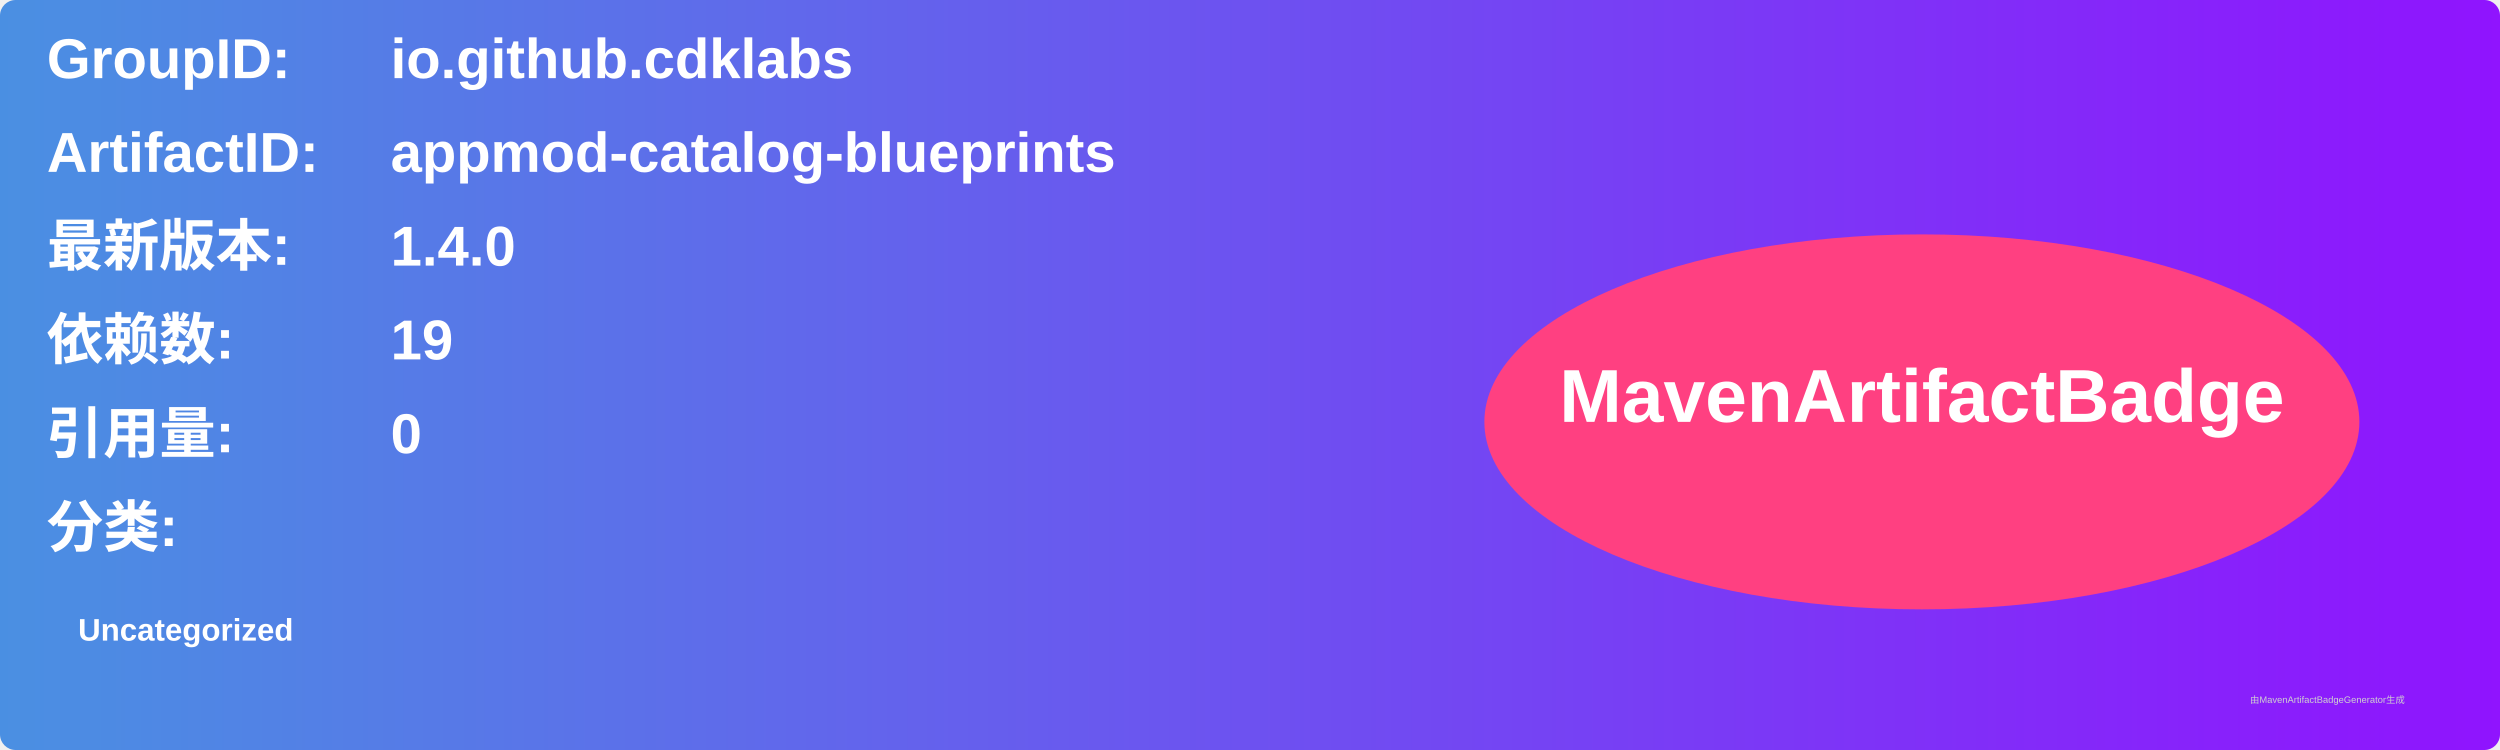
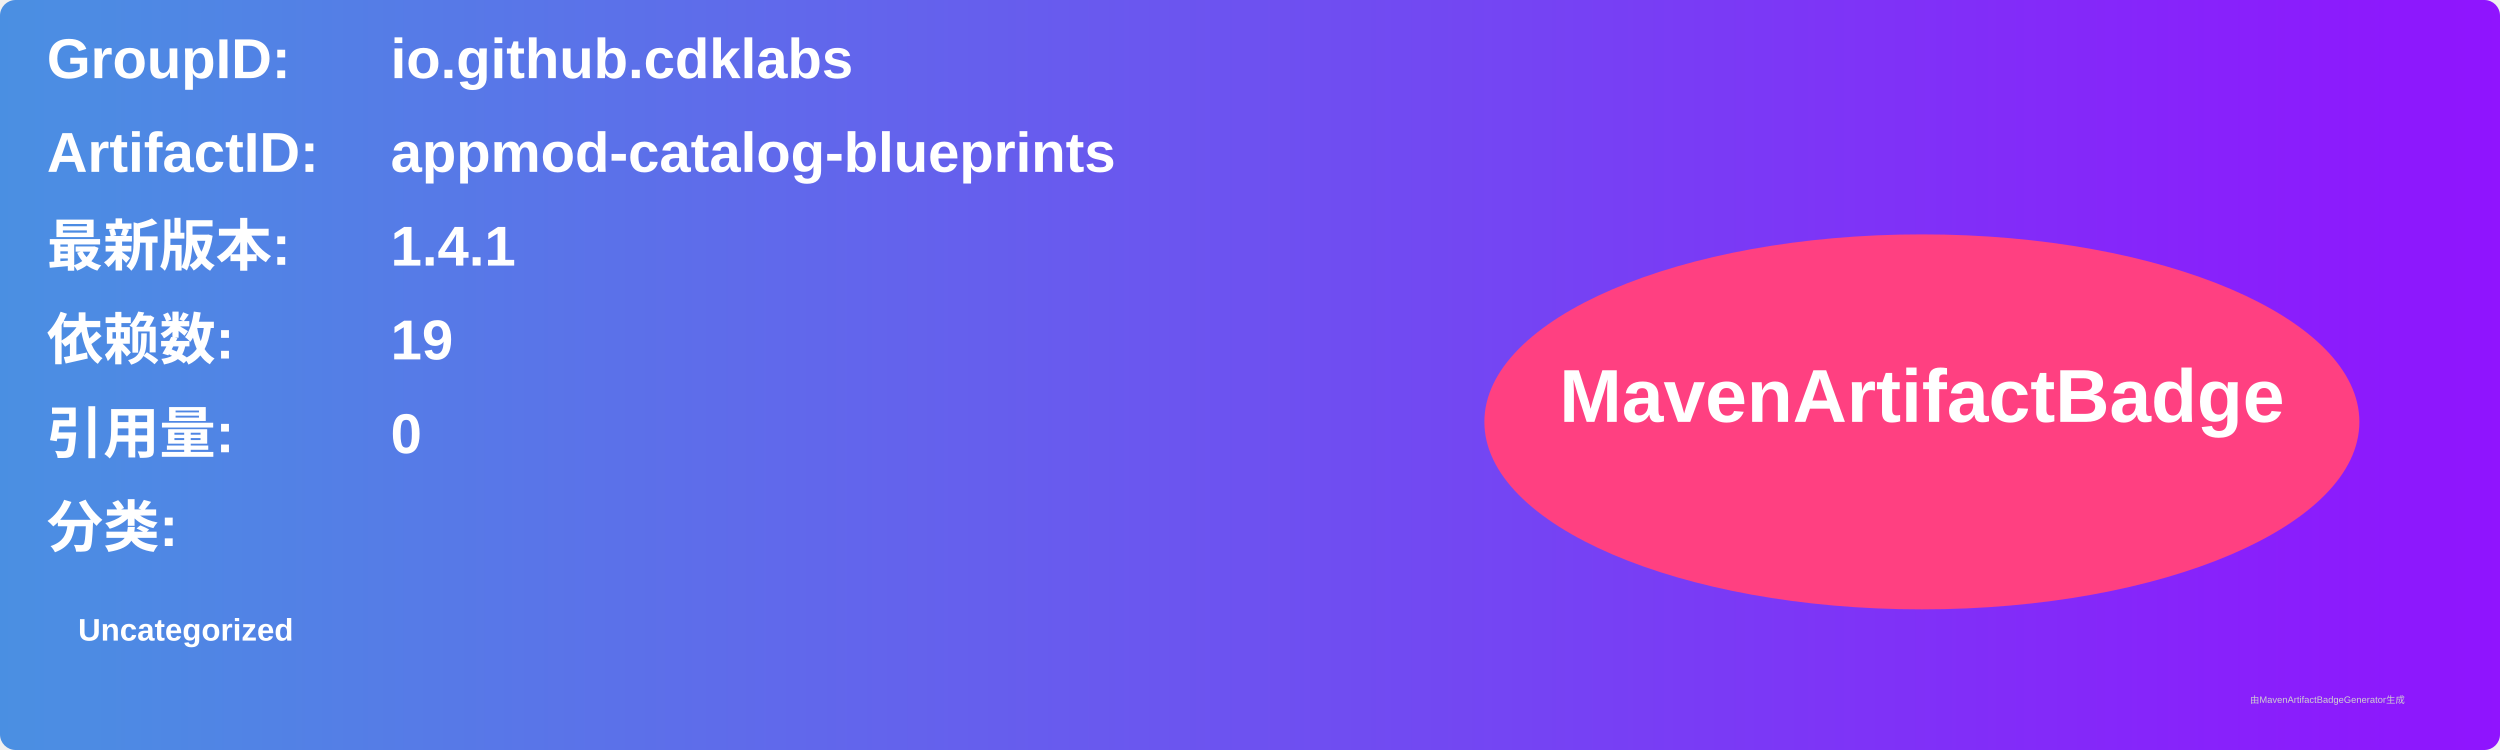
<svg xmlns="http://www.w3.org/2000/svg" width="800" height="240" viewBox="0 0 800 240">
  <linearGradient id="grad" x1="0%" y1="0%" x2="100%" y2="0%">
    <stop offset="0%" stop-color="#4a90e2" />
    <stop offset="100%" stop-color="#9013fe" />
  </linearGradient>
  <rect width="100%" height="100%" rx="5" ry="5" fill="url(#grad)" />
  <g transform="translate(15, 15)">
    <text x="0" y="10" font-family="Arial" font-size="18" fill="white" font-weight="bold" width="260">GroupID:</text>
    <text x="110" y="10" font-family="Arial" font-size="18" fill="white" font-weight="bold" width="460">io.github.cdklabs</text>
    <text x="0" y="40" font-family="Arial" font-size="18" fill="white" font-weight="bold" width="260">ArtifactID:</text>
    <text x="110" y="40" font-family="Arial" font-size="18" fill="white" font-weight="bold" width="460">appmod-catalog-blueprints</text>
    <text x="0" y="70" font-family="Arial" font-size="18" fill="white" font-weight="bold">最新版本:</text>
    <text x="110" y="70" font-family="Arial" font-size="18" fill="white" font-weight="bold">
-       <tspan font-weight="bold">1.4.0</tspan>
+       <tspan font-weight="bold">1.4.1</tspan>
    </text>
    <text x="0" y="100" font-family="Arial" font-size="18" fill="white" font-weight="bold">依赖数: </text>
    <text x="110" y="100" font-family="Arial" font-size="18" fill="white">
      <tspan font-weight="bold">19</tspan>
    </text>
    <text x="0" y="130" font-family="Arial" font-size="18" fill="white" font-weight="bold">引用量: </text>
    <text x="110" y="130" font-family="Arial" font-size="18" fill="white">
      <tspan font-weight="bold">0</tspan>
    </text>
    <text x="0" y="160" font-family="Arial" font-size="18" fill="white" font-weight="bold">分类:</text>
    <text x="10" y="190" font-family="Arial" font-size="10" fill="white">
      <tspan font-weight="bold">Uncategorized</tspan>
    </text>
    <ellipse cx="600" cy="120" rx="140" ry="60" fill="#ff4081" />
    <text x="600" y="120" text-anchor="middle" font-family="Arial" font-size="24" fill="white" font-weight="bold">MavenArtifactBadge</text>
  </g>
  <text x="720" y="225" font-family="Arial" font-size="3" fill="#d0d0d0">由MavenArtifactBadgeGenerator生成</text>
</svg>
